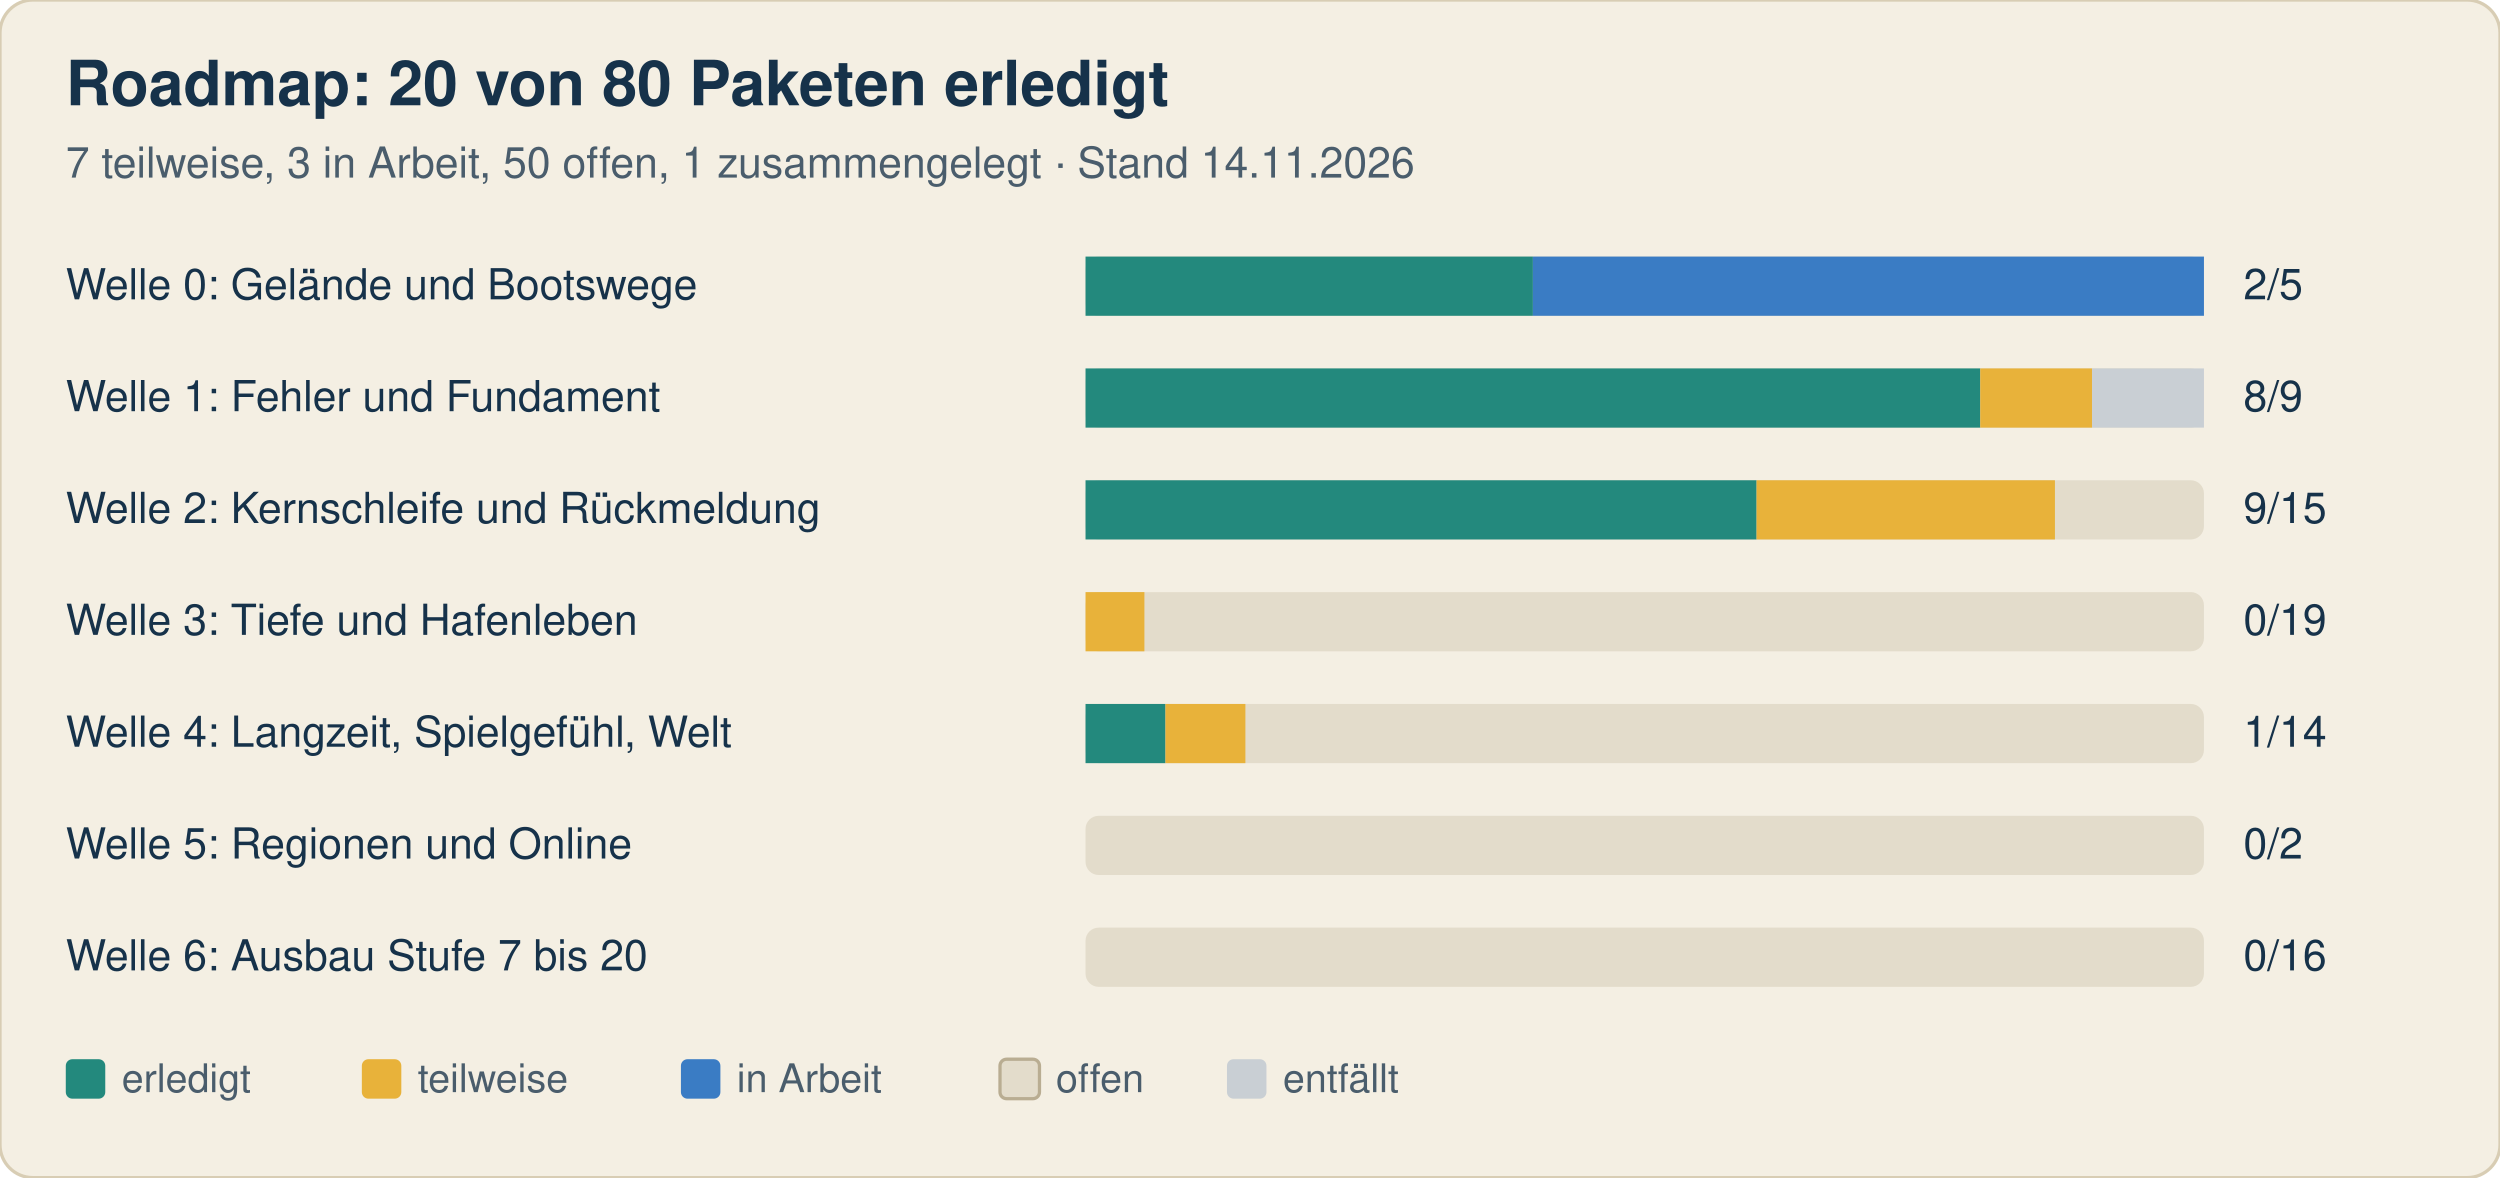
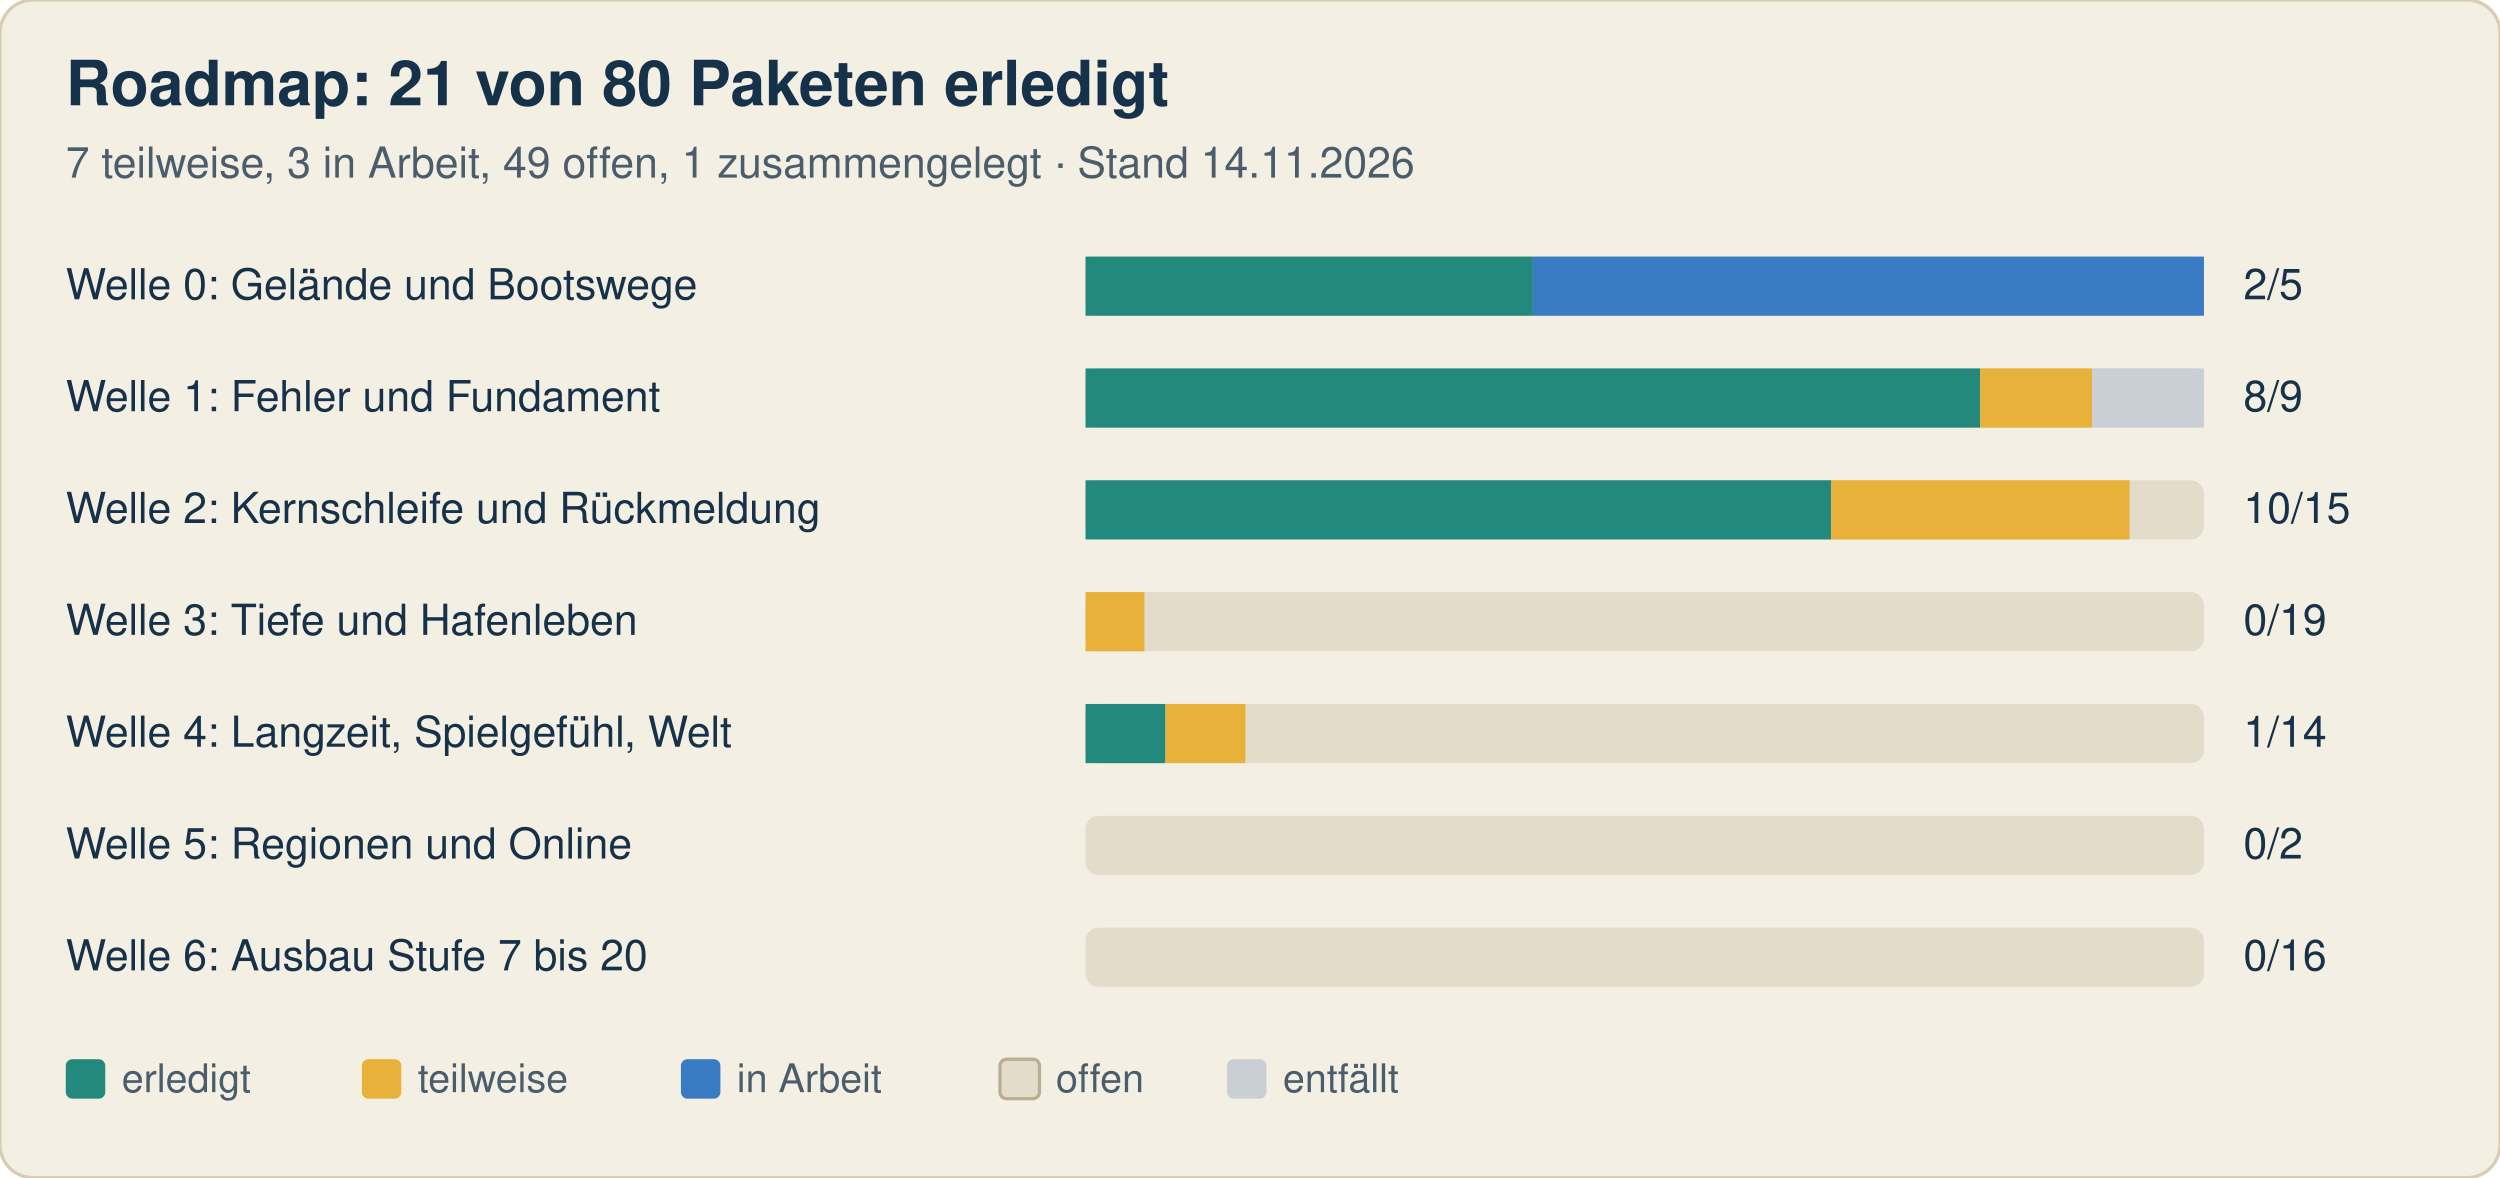
<svg xmlns="http://www.w3.org/2000/svg" width="760" height="358" viewBox="0 0 760 358" font-family="-apple-system, Segoe UI, Helvetica, Arial, sans-serif">
  <rect width="760" height="358" rx="10" fill="#f4efe3" stroke="#d8cdb4" />
-   <text x="20" y="32" font-size="19" font-weight="700" fill="#16324a">Roadmap: 20 von 80 Paketen erledigt</text>
-   <text x="20" y="54" font-size="13" fill="#4a5d6c">7 teilweise, 3 in Arbeit, 50 offen, 1 zusammengelegt · Stand 14.11.2026</text>
+   <text x="20" y="32" font-size="19" font-weight="700" fill="#16324a">Roadmap: 21 von 80 Paketen erledigt</text>
+   <text x="20" y="54" font-size="13" fill="#4a5d6c">7 teilweise, 3 in Arbeit, 49 offen, 1 zusammengelegt · Stand 14.11.2026</text>
  <text x="20" y="91" font-size="13" fill="#16324a">Welle 0: Gelände und Bootswege</text>
  <rect x="330" y="78" width="340" height="18" rx="4" fill="#e3dccb" />
  <rect x="330.0" y="78" width="136.0" height="18" fill="#23897d" />
  <rect x="466.0" y="78" width="204.0" height="18" fill="#3a7cc4" />
  <text x="682" y="91" font-size="13" fill="#16324a">2/5</text>
  <text x="20" y="125" font-size="13" fill="#16324a">Welle 1: Fehler und Fundament</text>
  <rect x="330" y="112" width="340" height="18" rx="4" fill="#e3dccb" />
  <rect x="330.0" y="112" width="272.0" height="18" fill="#23897d" />
  <rect x="602.0" y="112" width="34.0" height="18" fill="#e8b23a" />
  <rect x="636.0" y="112" width="34.0" height="18" fill="#c9cfd4" />
  <text x="682" y="125" font-size="13" fill="#16324a">8/9</text>
  <text x="20" y="159" font-size="13" fill="#16324a">Welle 2: Kernschleife und Rückmeldung</text>
  <rect x="330" y="146" width="340" height="18" rx="4" fill="#e3dccb" />
-   <rect x="330.0" y="146" width="204.0" height="18" fill="#23897d" />
-   <rect x="534.0" y="146" width="90.7" height="18" fill="#e8b23a" />
-   <text x="682" y="159" font-size="13" fill="#16324a">9/15</text>
+   <rect x="330.0" y="146" width="226.7" height="18" fill="#23897d" />
+   <rect x="556.7" y="146" width="90.7" height="18" fill="#e8b23a" />
+   <text x="682" y="159" font-size="13" fill="#16324a">10/15</text>
  <text x="20" y="193" font-size="13" fill="#16324a">Welle 3: Tiefe und Hafenleben</text>
  <rect x="330" y="180" width="340" height="18" rx="4" fill="#e3dccb" />
  <rect x="330.0" y="180" width="17.9" height="18" fill="#e8b23a" />
  <text x="682" y="193" font-size="13" fill="#16324a">0/19</text>
  <text x="20" y="227" font-size="13" fill="#16324a">Welle 4: Langzeit, Spielgefühl, Welt</text>
  <rect x="330" y="214" width="340" height="18" rx="4" fill="#e3dccb" />
  <rect x="330.0" y="214" width="24.3" height="18" fill="#23897d" />
  <rect x="354.3" y="214" width="24.3" height="18" fill="#e8b23a" />
  <text x="682" y="227" font-size="13" fill="#16324a">1/14</text>
  <text x="20" y="261" font-size="13" fill="#16324a">Welle 5: Regionen und Online</text>
  <rect x="330" y="248" width="340" height="18" rx="4" fill="#e3dccb" />
  <text x="682" y="261" font-size="13" fill="#16324a">0/2</text>
  <text x="20" y="295" font-size="13" fill="#16324a">Welle 6: Ausbau Stufe 7 bis 20</text>
  <rect x="330" y="282" width="340" height="18" rx="4" fill="#e3dccb" />
  <text x="682" y="295" font-size="13" fill="#16324a">0/16</text>
  <rect x="20" y="322" width="12" height="12" rx="2" fill="#23897d" />
  <text x="37" y="332" font-size="12" fill="#4a5d6c">erledigt</text>
  <rect x="110" y="322" width="12" height="12" rx="2" fill="#e8b23a" />
  <text x="127" y="332" font-size="12" fill="#4a5d6c">teilweise</text>
  <rect x="207" y="322" width="12" height="12" rx="2" fill="#3a7cc4" />
  <text x="224" y="332" font-size="12" fill="#4a5d6c">in Arbeit</text>
  <rect x="304" y="322" width="12" height="12" rx="2" fill="#e3dccb" stroke="#b9ad92" />
  <text x="321" y="332" font-size="12" fill="#4a5d6c">offen</text>
  <rect x="373" y="322" width="12" height="12" rx="2" fill="#c9cfd4" />
  <text x="390" y="332" font-size="12" fill="#4a5d6c">entfällt</text>
</svg>
